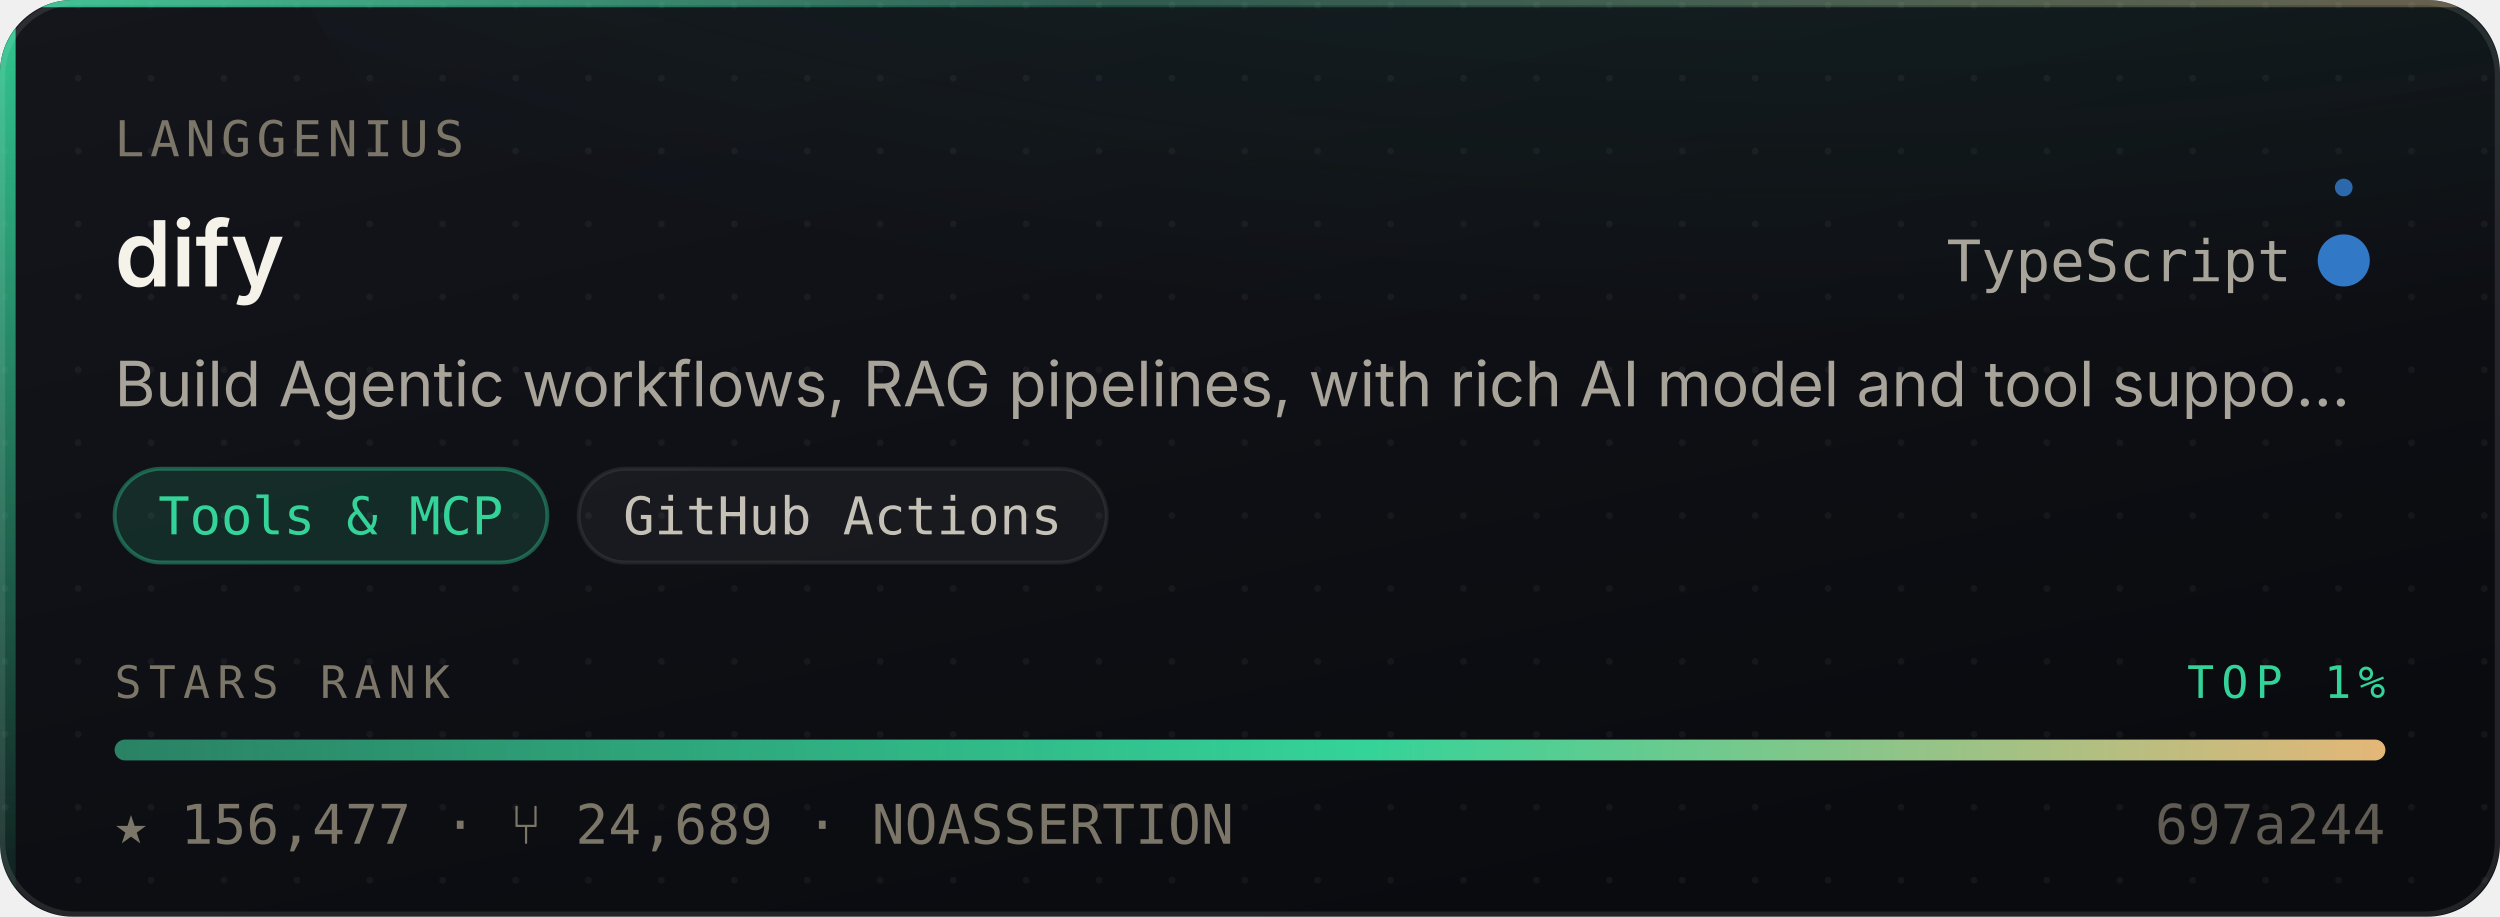
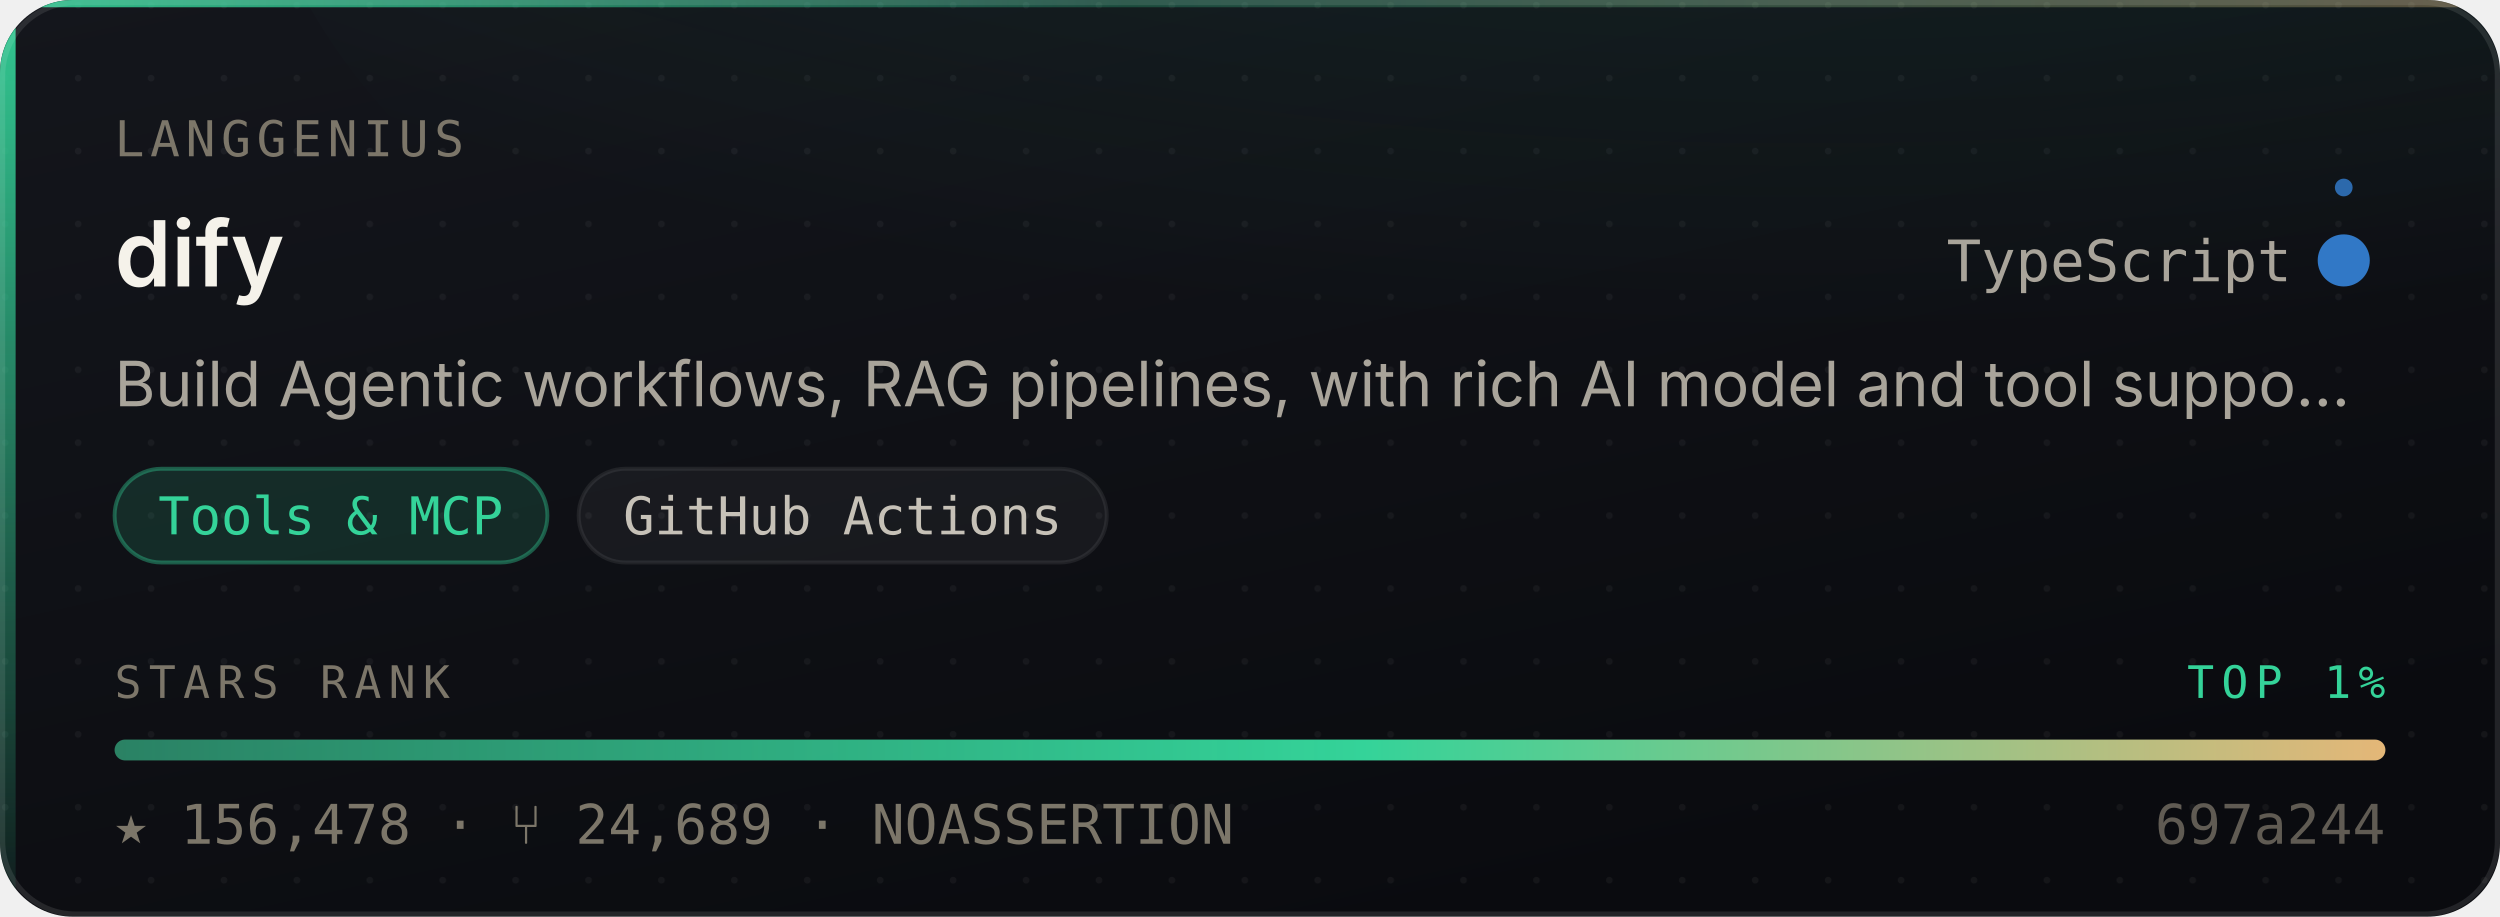
- <svg xmlns="http://www.w3.org/2000/svg" width="480" height="176" viewBox="0 0 480 176" role="img" aria-label="langgenius/dify — Tools &amp; MCP, 156,477 stars, top 1% of this corpus">
+ <svg xmlns="http://www.w3.org/2000/svg" width="480" height="176" viewBox="0 0 480 176" role="img" aria-label="langgenius/dify — Tools &amp; MCP, 156,478 stars, top 1% of this corpus">
  <style>
    /* Motion is additive decoration. With reduced motion requested the whole
       motion layer is hidden and the card is still complete and correct. */
    @media (prefers-reduced-motion: reduce){ .mo{ display:none } }
  </style>
  <defs>
    <linearGradient id="surface" x1="0" y1="0" x2="0.6" y2="1">
      <stop offset="0" stop-color="#14161C" />
      <stop offset="1" stop-color="#0A0B0F" />
    </linearGradient>
    <linearGradient id="edge" x1="0" y1="0" x2="1" y2="0">
      <stop offset="0" stop-color="#34D399" stop-opacity="0.9" />
      <stop offset="0.45" stop-color="#34D399" stop-opacity="0.25" />
      <stop offset="1" stop-color="#E3B778" stop-opacity="0.35" />
    </linearGradient>
    <linearGradient id="rail" x1="0" y1="0" x2="0" y2="1">
      <stop offset="0" stop-color="#34D399" stop-opacity="0.95" />
      <stop offset="1" stop-color="#34D399" stop-opacity="0.06" />
    </linearGradient>
    <radialGradient id="glow" cx="0.5" cy="0" r="0.85">
      <stop offset="0" stop-color="#34D399" stop-opacity="0.20" />
      <stop offset="1" stop-color="#34D399" stop-opacity="0" />
    </radialGradient>
    <linearGradient id="sheen" x1="0" y1="0" x2="1" y2="0">
      <stop offset="0" stop-color="#ffffff" stop-opacity="0" />
      <stop offset="0.5" stop-color="#ffffff" stop-opacity="0.055" />
      <stop offset="1" stop-color="#ffffff" stop-opacity="0" />
    </linearGradient>
    <linearGradient id="rankFill" x1="0" y1="0" x2="1" y2="0">
      <stop offset="0" stop-color="rgba(52,211,153,0.55)" />
      <stop offset="0.55" stop-color="#34D399" />
      <stop offset="1" stop-color="#E3B778" />
    </linearGradient>
    <pattern id="dots" width="14" height="14" patternUnits="userSpaceOnUse">
      <circle cx="1" cy="1" r="0.65" fill="#ffffff" opacity="0.045" />
    </pattern>
    <clipPath id="frame">
      <rect x="0" y="0" width="480" height="176" rx="14" />
    </clipPath>
  </defs>
  <g clip-path="url(#frame)">
    <rect width="480" height="176" fill="url(#surface)" />
    <rect width="480" height="176" fill="url(#dots)" />
    <ellipse cx="345.6" cy="-40" rx="297.6" ry="150" fill="url(#glow)" />
    <rect x="0" y="0" width="3" height="176" fill="url(#rail)" />
    <rect x="0" y="0" width="480" height="1.4" fill="url(#edge)" />
  </g>
  <rect x="0.5" y="0.5" width="479" height="175" rx="14" fill="none" stroke="rgba(255,255,255,0.10)" stroke-width="1" />
  <g class="mo" clip-path="url(#frame)">
    <rect x="-150" y="0" width="130" height="176" fill="url(#sheen)">
      <animate attributeName="x" values="-150;500" dur="5.5s" repeatCount="indefinite" />
    </rect>
    <circle r="2.6" fill="#34D399" opacity="0">
      <animateMotion dur="3.4s" repeatCount="indefinite" calcMode="linear" keyPoints="0.04;0.96" keyTimes="0;1" path="M1.5 0 L1.5 176" />
      <animate attributeName="opacity" values="0;0.95;0.95;0" keyTimes="0;0.12;0.82;1" dur="3.4s" repeatCount="indefinite" />
    </circle>
  </g>
  <text x="22" y="30" font-size="9.5" letter-spacing="1.1" fill="#7C7669" font-family="ui-monospace,SFMono-Regular,'SF Mono',Menlo,monospace">LANGGENIUS</text>
  <text x="22" y="55" font-size="17.5" font-weight="600" fill="#F5F2EA" font-family="-apple-system,BlinkMacSystemFont,'Segoe UI',Inter,Helvetica,Arial,sans-serif">dify</text>
  <text x="440" y="54" font-size="11" fill="#A9A49A" text-anchor="end" font-family="ui-monospace,SFMono-Regular,'SF Mono',Menlo,monospace">TypeScript</text>
  <circle cx="450" cy="50" r="4.5" fill="#3178c6" />
  <g class="mo">
    <g>
      <animateTransform attributeName="transform" type="rotate" from="0 450 50" to="360 450 50" dur="7s" repeatCount="indefinite" />
      <circle cx="450" cy="36" r="1.7" fill="#3178c6" opacity="0.85" />
    </g>
    <circle cx="450" cy="50" r="4.5" fill="none" stroke="#3178c6" stroke-width="1">
      <animate attributeName="r" values="4.5;11;4.5" dur="4s" repeatCount="indefinite" />
      <animate attributeName="stroke-opacity" values="0.5;0;0.5" dur="4s" repeatCount="indefinite" />
    </circle>
  </g>
  <text x="22" y="78" font-size="12" fill="#A9A49A" font-family="-apple-system,BlinkMacSystemFont,'Segoe UI',Inter,Helvetica,Arial,sans-serif">Build Agentic workflows, RAG pipelines, with rich AI model and tool suppo…</text>
  <rect x="22.0" y="90" width="83.1" height="18" rx="9" fill="rgba(52,211,153,0.14)" stroke="rgba(52,211,153,0.38)" stroke-width="0.75" />
  <text x="63.5" y="102.6" font-size="10" fill="#34D399" text-anchor="middle" font-family="ui-monospace,SFMono-Regular,'SF Mono',Menlo,monospace">Tools &amp; MCP</text>
  <rect x="111.1" y="90" width="101.4" height="18" rx="9" fill="rgba(255,255,255,0.045)" stroke="rgba(255,255,255,0.075)" stroke-width="0.75" />
  <text x="161.8" y="102.6" font-size="10" fill="#C6C1B7" text-anchor="middle" font-family="ui-monospace,SFMono-Regular,'SF Mono',Menlo,monospace">GitHub Actions</text>
  <text x="22" y="134" font-size="8.6" letter-spacing="1.4" fill="#7C7669" font-family="ui-monospace,SFMono-Regular,'SF Mono',Menlo,monospace">STARS RANK</text>
  <text x="458" y="134" font-size="8.6" letter-spacing="1.4" fill="#34D399" text-anchor="end" font-family="ui-monospace,SFMono-Regular,'SF Mono',Menlo,monospace">TOP 1%</text>
  <rect x="22" y="142" width="436" height="4" rx="2" fill="rgba(255,255,255,0.07)" />
  <rect x="22" y="142" width="436.0" height="4" rx="2" fill="url(#rankFill)">
    <animate attributeName="width" from="0" to="436.0" dur="1.1s" fill="freeze" calcMode="spline" keySplines="0.16 1 0.3 1" keyTimes="0;1" />
  </rect>
-   <text x="22" y="162" font-size="10.5" fill="#7C7669" font-family="ui-monospace,SFMono-Regular,'SF Mono',Menlo,monospace">★ 156,477   ·   ⑂ 24,689   ·   NOASSERTION</text>
+   <text x="22" y="162" font-size="10.5" fill="#7C7669" font-family="ui-monospace,SFMono-Regular,'SF Mono',Menlo,monospace">★ 156,478   ·   ⑂ 24,689   ·   NOASSERTION</text>
  <text x="458" y="162" font-size="10.5" fill="#7C7669" text-anchor="end" font-family="ui-monospace,SFMono-Regular,'SF Mono',Menlo,monospace" opacity="0.75">697a244</text>
</svg>
